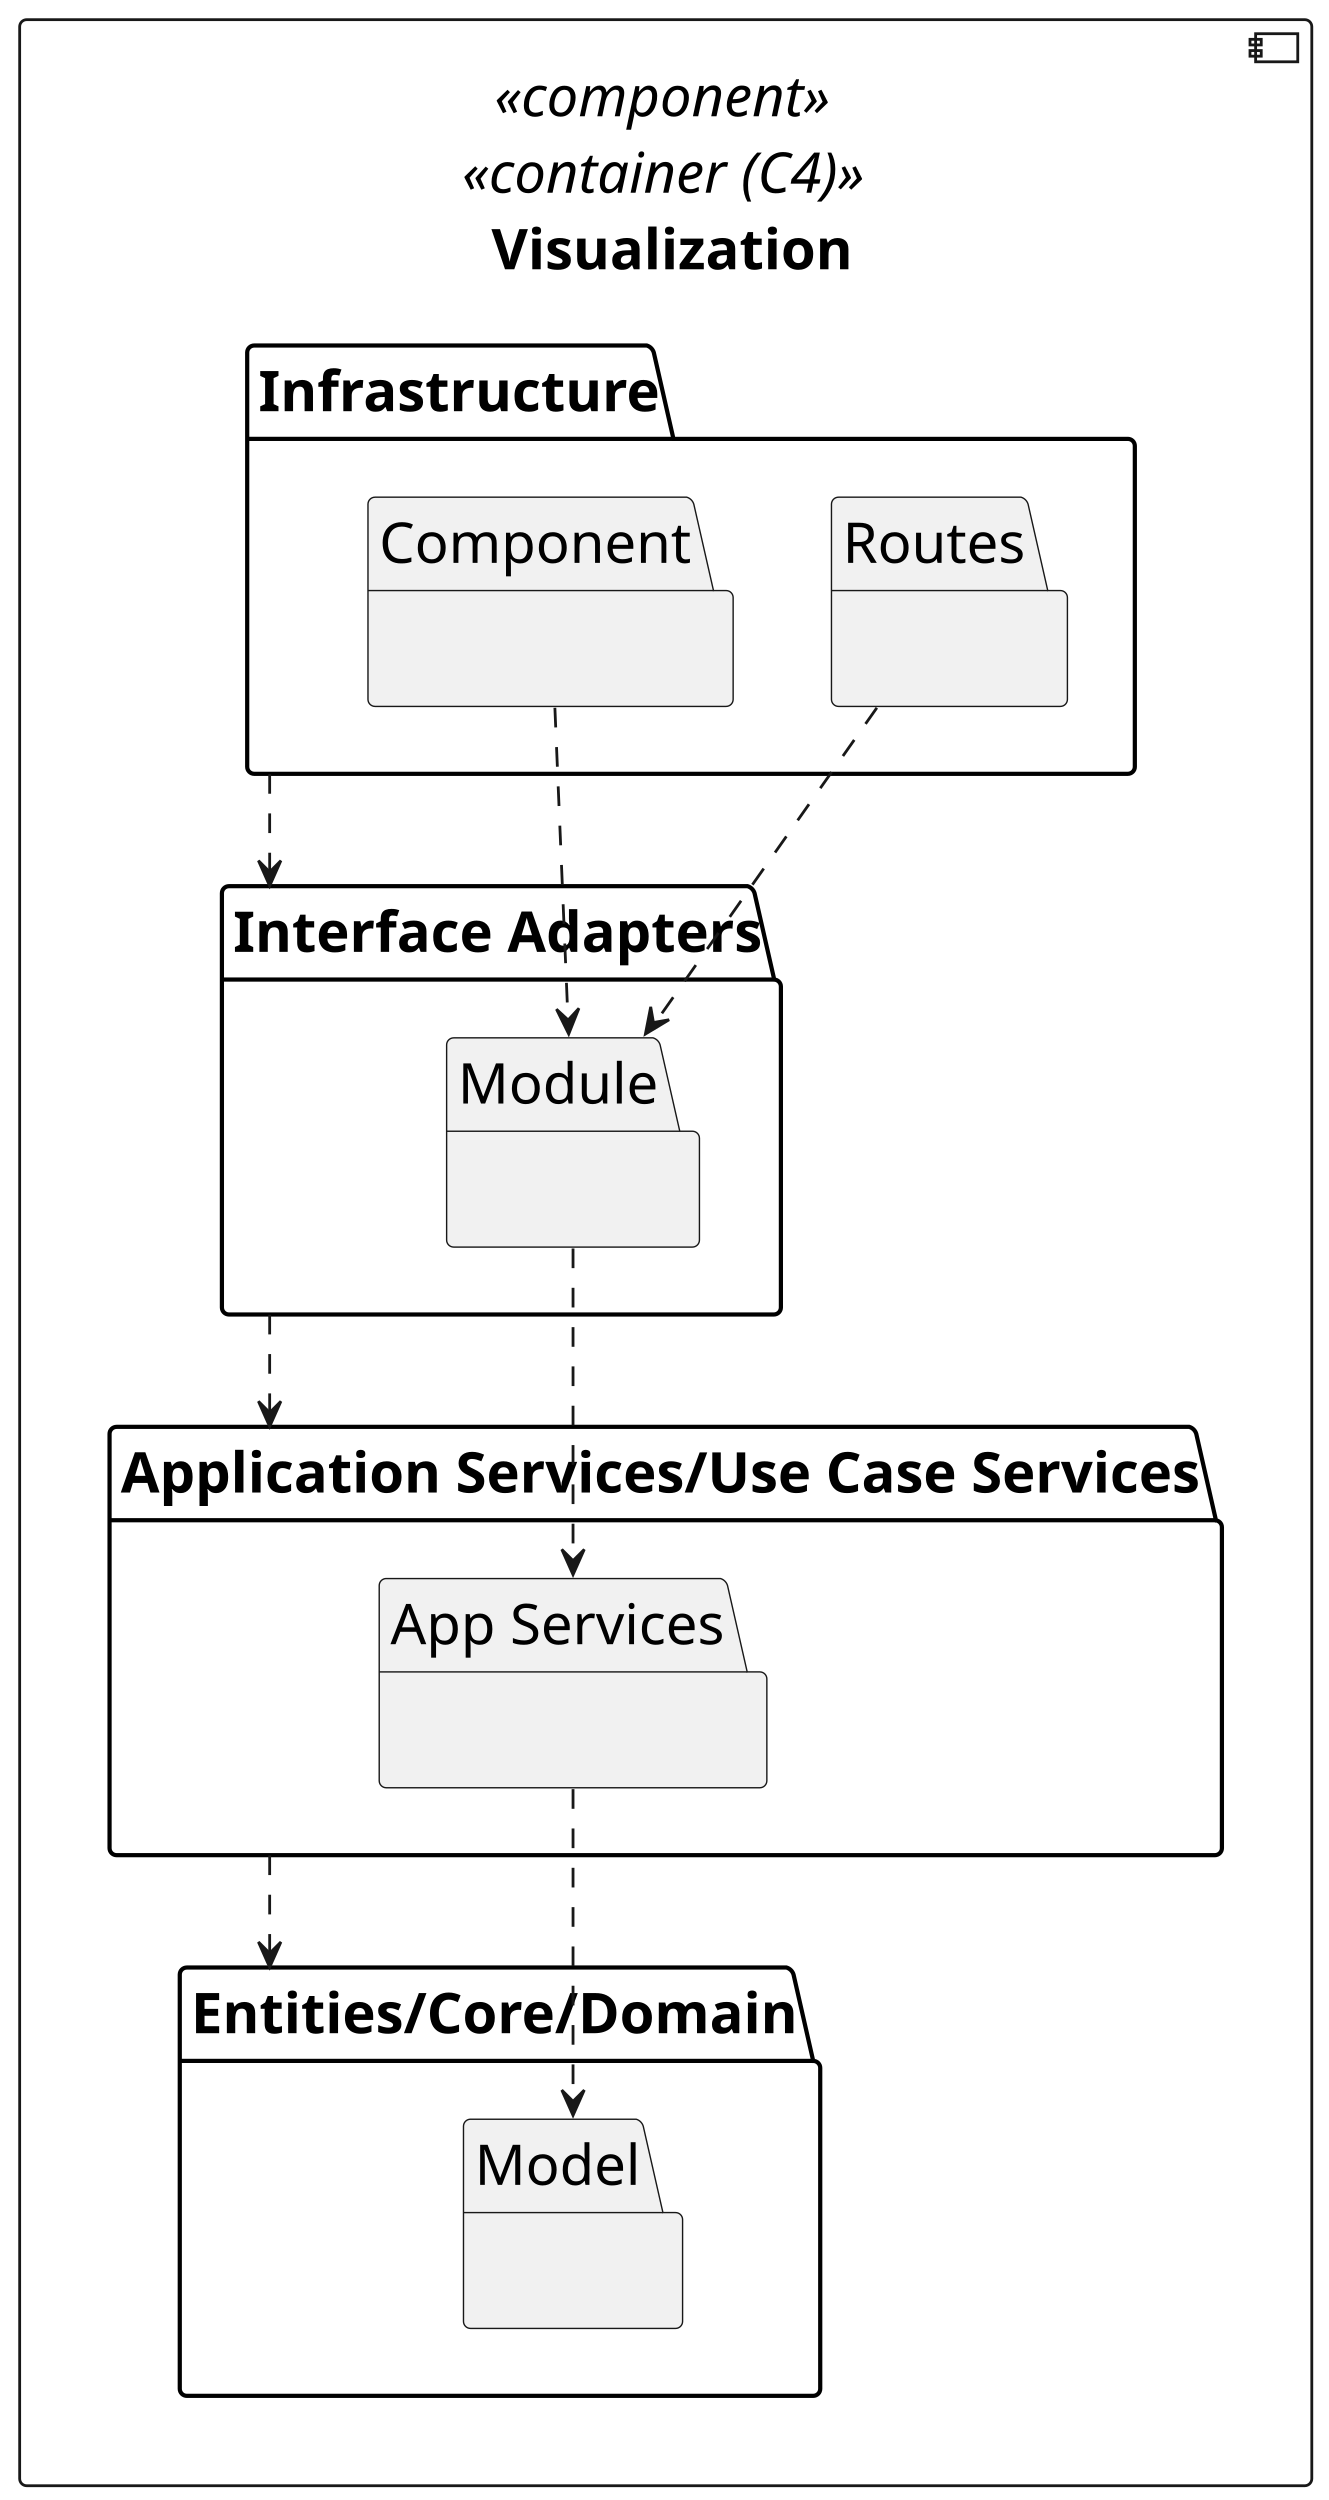
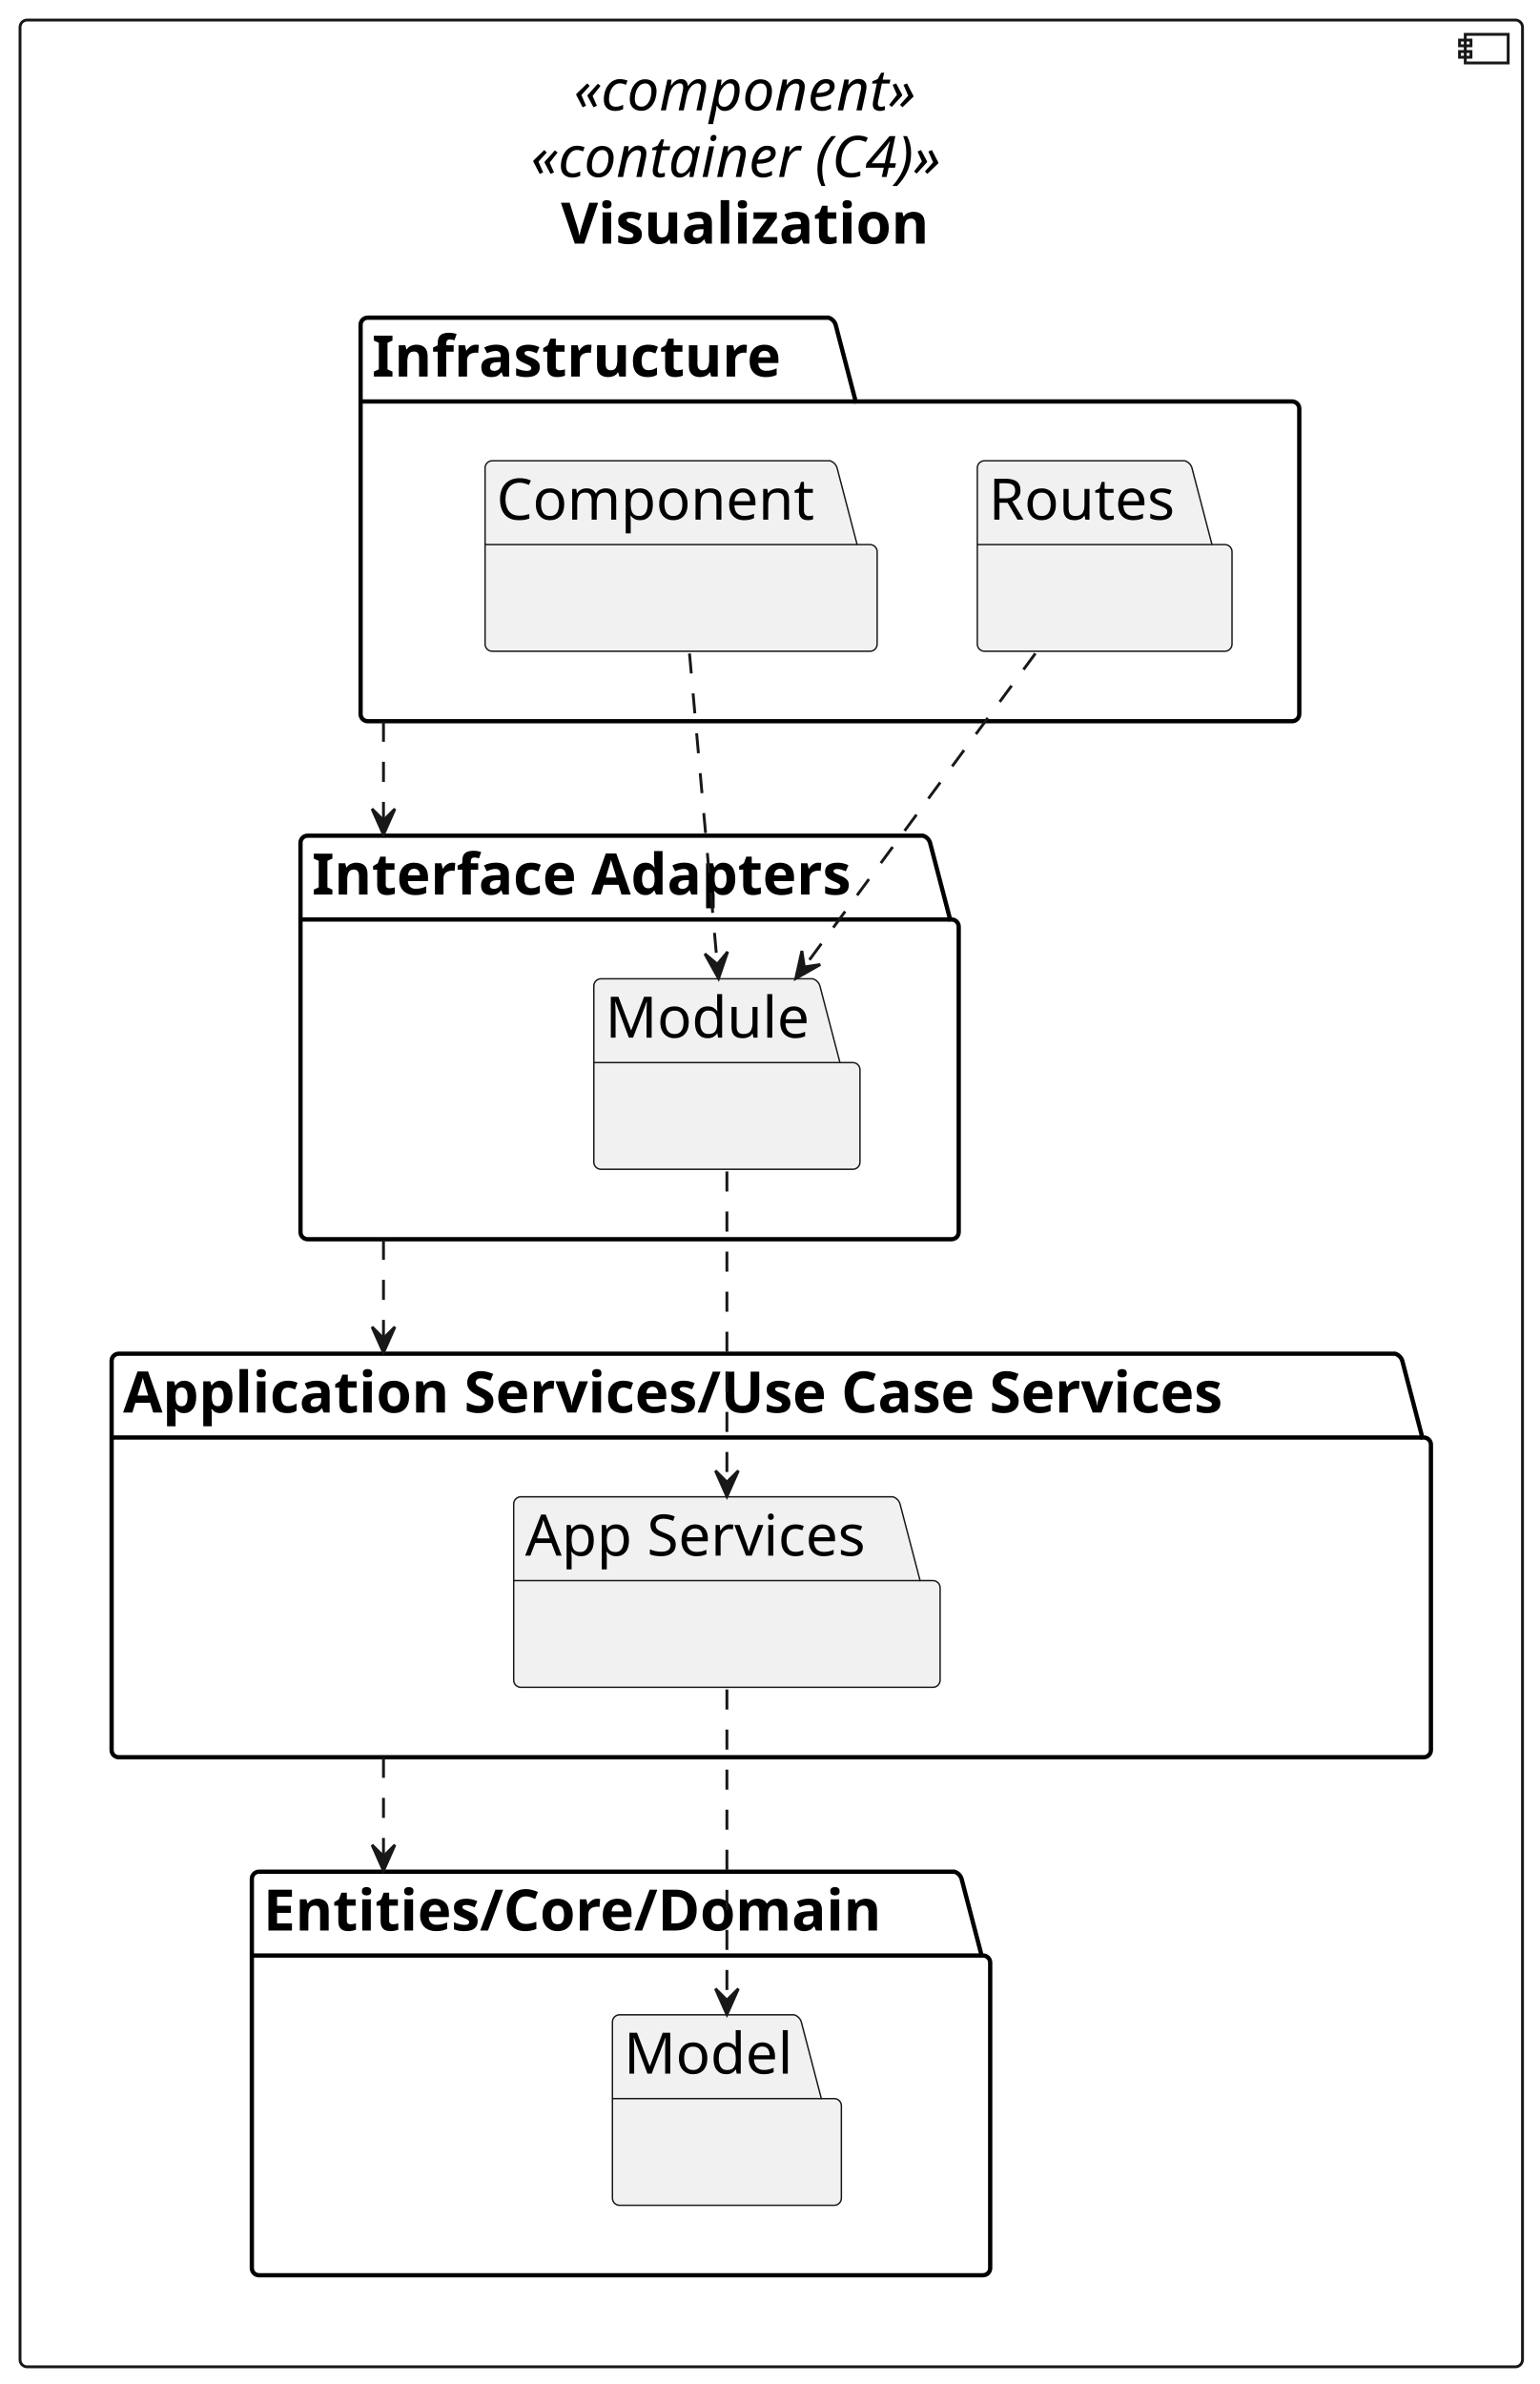
- <svg xmlns="http://www.w3.org/2000/svg" contentStyleType="text/css" height="890px" preserveAspectRatio="none" style="width:473px;height:890px;background:#FFFFFF;" version="1.1" viewBox="0 0 473 890" width="473px" zoomAndPan="magnify">
+ <svg xmlns="http://www.w3.org/2000/svg" contentStyleType="text/css" height="833px" preserveAspectRatio="none" style="width:538px;height:833px;background:#FFFFFF;" version="1.1" viewBox="0 0 538 833" width="538px" zoomAndPan="magnify">
  <defs />
  <g>
    <g id="cluster_UI">
-       <rect fill="none" height="877.92" rx="2.5" ry="2.5" style="stroke:#181818;stroke-width:1.0;" width="460" x="7" y="7" />
-       <rect fill="none" height="10" style="stroke:#181818;stroke-width:1.0;" width="15" x="447" y="12" />
-       <rect fill="none" height="2" style="stroke:#181818;stroke-width:1.0;" width="4" x="445" y="14" />
-       <rect fill="none" height="2" style="stroke:#181818;stroke-width:1.0;" width="4" x="445" y="18" />
-       <text fill="#000000" font-family="sans-serif" font-size="20" font-style="italic" lengthAdjust="spacing" textLength="122" x="176" y="41.38">«component»</text>
-       <text fill="#000000" font-family="sans-serif" font-size="20" font-style="italic" lengthAdjust="spacing" textLength="145" x="164.5" y="68.62">«container (C4)»</text>
-       <text fill="#000000" font-family="sans-serif" font-size="20" font-weight="bold" lengthAdjust="spacing" textLength="124.125" x="174.938" y="95.86">Visualization</text>
+       <rect fill="none" height="820" rx="2.5" ry="2.5" style="stroke:#181818;stroke-width:1.0;" width="525" x="7" y="7" />
+       <rect fill="none" height="10" style="stroke:#181818;stroke-width:1.0;" width="15" x="512" y="12" />
+       <rect fill="none" height="2" style="stroke:#181818;stroke-width:1.0;" width="4" x="510" y="14" />
+       <rect fill="none" height="2" style="stroke:#181818;stroke-width:1.0;" width="4" x="510" y="18" />
+       <text fill="#000000" font-family="sans-serif" font-size="20" font-style="italic" lengthAdjust="spacing" textLength="138" x="200.5" y="38.565">«component»</text>
+       <text fill="#000000" font-family="sans-serif" font-size="20" font-style="italic" lengthAdjust="spacing" textLength="168" x="185.5" y="61.846">«container (C4)»</text>
+       <text fill="#000000" font-family="sans-serif" font-size="20" font-weight="bold" lengthAdjust="spacing" textLength="147" x="196" y="85.127">Visualization</text>
    </g>
    <g id="cluster_I">
-       <path d="M90.5,123 L230.25,123 A3.75,3.75 0 0 1 232.75,125.5 L239.75,156.24 L401.5,156.24 A2.5,2.5 0 0 1 404,158.74 L404,272.98 A2.5,2.5 0 0 1 401.5,275.48 L90.5,275.48 A2.5,2.5 0 0 1 88,272.98 L88,125.5 A2.5,2.5 0 0 1 90.5,123 " fill="none" style="stroke:#000000;stroke-width:1.5;" />
-       <line style="stroke:#000000;stroke-width:1.5;" x1="88" x2="239.75" y1="156.24" y2="156.24" />
-       <text fill="#000000" font-family="sans-serif" font-size="20" font-weight="bold" lengthAdjust="spacing" textLength="138.75" x="92" y="146.38">Infrastructure</text>
+       <path d="M128.5,111 L289.5,111 A3.75,3.75 0 0 1 292,113.5 L299,140.281 L451.5,140.281 A2.5,2.5 0 0 1 454,142.781 L454,249.5 A2.5,2.5 0 0 1 451.5,252 L128.5,252 A2.5,2.5 0 0 1 126,249.5 L126,113.5 A2.5,2.5 0 0 1 128.5,111 " fill="none" style="stroke:#000000;stroke-width:1.5;" />
+       <line style="stroke:#000000;stroke-width:1.5;" x1="126" x2="299" y1="140.281" y2="140.281" />
+       <text fill="#000000" font-family="sans-serif" font-size="20" font-weight="bold" lengthAdjust="spacing" textLength="160" x="130" y="131.565">Infrastructure</text>
    </g>
    <g id="cluster_IA">
-       <path d="M81.5,315.48 L266.125,315.48 A3.75,3.75 0 0 1 268.625,317.98 L275.625,348.72 L275.5,348.72 A2.5,2.5 0 0 1 278,351.22 L278,465.46 A2.5,2.5 0 0 1 275.5,467.96 L81.5,467.96 A2.5,2.5 0 0 1 79,465.46 L79,317.98 A2.5,2.5 0 0 1 81.5,315.48 " fill="none" style="stroke:#000000;stroke-width:1.5;" />
-       <line style="stroke:#000000;stroke-width:1.5;" x1="79" x2="275.625" y1="348.72" y2="348.72" />
-       <text fill="#000000" font-family="sans-serif" font-size="20" font-weight="bold" lengthAdjust="spacing" textLength="183.625" x="83" y="338.86">Interface Adapters</text>
+       <path d="M107.5,292 L322.5,292 A3.75,3.75 0 0 1 325,294.5 L332,321.281 L332.5,321.281 A2.5,2.5 0 0 1 335,323.781 L335,430.5 A2.5,2.5 0 0 1 332.5,433 L107.5,433 A2.5,2.5 0 0 1 105,430.5 L105,294.5 A2.5,2.5 0 0 1 107.5,292 " fill="none" style="stroke:#000000;stroke-width:1.5;" />
+       <line style="stroke:#000000;stroke-width:1.5;" x1="105" x2="332" y1="321.281" y2="321.281" />
+       <text fill="#000000" font-family="sans-serif" font-size="20" font-weight="bold" lengthAdjust="spacing" textLength="214" x="109" y="312.565">Interface Adapters</text>
    </g>
    <g id="cluster_UC">
-       <path d="M41.5,507.96 L423.375,507.96 A3.75,3.75 0 0 1 425.875,510.46 L432.875,541.2 L432.5,541.2 A2.5,2.5 0 0 1 435,543.7 L435,657.94 A2.5,2.5 0 0 1 432.5,660.44 L41.5,660.44 A2.5,2.5 0 0 1 39,657.94 L39,510.46 A2.5,2.5 0 0 1 41.5,507.96 " fill="none" style="stroke:#000000;stroke-width:1.5;" />
-       <line style="stroke:#000000;stroke-width:1.5;" x1="39" x2="432.875" y1="541.2" y2="541.2" />
-       <text fill="#000000" font-family="sans-serif" font-size="20" font-weight="bold" lengthAdjust="spacing" textLength="380.875" x="43" y="531.34">Application Services/Use Case Services</text>
+       <path d="M41.5,473 L487.5,473 A3.75,3.75 0 0 1 490,475.5 L497,502.281 L497.5,502.281 A2.5,2.5 0 0 1 500,504.781 L500,611.5 A2.5,2.5 0 0 1 497.5,614 L41.5,614 A2.5,2.5 0 0 1 39,611.5 L39,475.5 A2.5,2.5 0 0 1 41.5,473 " fill="none" style="stroke:#000000;stroke-width:1.5;" />
+       <line style="stroke:#000000;stroke-width:1.5;" x1="39" x2="497" y1="502.281" y2="502.281" />
+       <text fill="#000000" font-family="sans-serif" font-size="20" font-weight="bold" lengthAdjust="spacing" textLength="445" x="43" y="493.565">Application Services/Use Case Services</text>
    </g>
    <g id="cluster_E">
-       <path d="M66.5,700.44 L280,700.44 A3.75,3.75 0 0 1 282.5,702.94 L289.5,733.68 L289.5,733.68 A2.5,2.5 0 0 1 292,736.18 L292,850.42 A2.5,2.5 0 0 1 289.5,852.92 L66.5,852.92 A2.5,2.5 0 0 1 64,850.42 L64,702.94 A2.5,2.5 0 0 1 66.5,700.44 " fill="none" style="stroke:#000000;stroke-width:1.5;" />
-       <line style="stroke:#000000;stroke-width:1.5;" x1="64" x2="289.5" y1="733.68" y2="733.68" />
-       <text fill="#000000" font-family="sans-serif" font-size="20" font-weight="bold" lengthAdjust="spacing" textLength="212.5" x="68" y="723.82">Entities/Core/Domain</text>
+       <path d="M90.5,654 L333.5,654 A3.75,3.75 0 0 1 336,656.5 L343,683.281 L343.5,683.281 A2.5,2.5 0 0 1 346,685.781 L346,792.5 A2.5,2.5 0 0 1 343.5,795 L90.5,795 A2.5,2.5 0 0 1 88,792.5 L88,656.5 A2.5,2.5 0 0 1 90.5,654 " fill="none" style="stroke:#000000;stroke-width:1.5;" />
+       <line style="stroke:#000000;stroke-width:1.5;" x1="88" x2="343" y1="683.281" y2="683.281" />
+       <text fill="#000000" font-family="sans-serif" font-size="20" font-weight="bold" lengthAdjust="spacing" textLength="242" x="92" y="674.564">Entities/Core/Domain</text>
    </g>
-     <path d="M298.5,177 L363.5,177 A3.75,3.75 0 0 1 366,179.5 L373,210.24 L377.5,210.24 A2.5,2.5 0 0 1 380,212.74 L380,248.98 A2.5,2.5 0 0 1 377.5,251.48 L298.5,251.48 A2.5,2.5 0 0 1 296,248.98 L296,179.5 A2.5,2.5 0 0 1 298.5,177 " fill="#F1F1F1" style="stroke:#181818;stroke-width:0.5;" />
-     <line style="stroke:#181818;stroke-width:0.5;" x1="296" x2="373" y1="210.24" y2="210.24" />
-     <text fill="#000000" font-family="sans-serif" font-size="20" lengthAdjust="spacing" textLength="64" x="300" y="200.38">Routes</text>
-     <path d="M133.5,177 L244.5,177 A3.75,3.75 0 0 1 247,179.5 L254,210.24 L258.5,210.24 A2.5,2.5 0 0 1 261,212.74 L261,248.98 A2.5,2.5 0 0 1 258.5,251.48 L133.5,251.48 A2.5,2.5 0 0 1 131,248.98 L131,179.5 A2.5,2.5 0 0 1 133.5,177 " fill="#F1F1F1" style="stroke:#181818;stroke-width:0.5;" />
-     <line style="stroke:#181818;stroke-width:0.5;" x1="131" x2="254" y1="210.24" y2="210.24" />
-     <text fill="#000000" font-family="sans-serif" font-size="20" lengthAdjust="spacing" textLength="110" x="135" y="200.38">Component</text>
-     <path d="M161.5,369.48 L232.5,369.48 A3.75,3.75 0 0 1 235,371.98 L242,402.72 L246.5,402.72 A2.5,2.5 0 0 1 249,405.22 L249,441.46 A2.5,2.5 0 0 1 246.5,443.96 L161.5,443.96 A2.5,2.5 0 0 1 159,441.46 L159,371.98 A2.5,2.5 0 0 1 161.5,369.48 " fill="#F1F1F1" style="stroke:#181818;stroke-width:0.5;" />
-     <line style="stroke:#181818;stroke-width:0.5;" x1="159" x2="242" y1="402.72" y2="402.72" />
-     <text fill="#000000" font-family="sans-serif" font-size="20" lengthAdjust="spacing" textLength="70" x="163" y="392.86">Module</text>
-     <path d="M137.5,561.96 L256.5,561.96 A3.75,3.75 0 0 1 259,564.46 L266,595.2 L270.5,595.2 A2.5,2.5 0 0 1 273,597.7 L273,633.94 A2.5,2.5 0 0 1 270.5,636.44 L137.5,636.44 A2.5,2.5 0 0 1 135,633.94 L135,564.46 A2.5,2.5 0 0 1 137.5,561.96 " fill="#F1F1F1" style="stroke:#181818;stroke-width:0.5;" />
-     <line style="stroke:#181818;stroke-width:0.5;" x1="135" x2="266" y1="595.2" y2="595.2" />
-     <text fill="#000000" font-family="sans-serif" font-size="20" lengthAdjust="spacing" textLength="118" x="139" y="585.34">App Services</text>
-     <path d="M167.5,754.44 L226.5,754.44 A3.75,3.75 0 0 1 229,756.94 L236,787.68 L240.5,787.68 A2.5,2.5 0 0 1 243,790.18 L243,826.42 A2.5,2.5 0 0 1 240.5,828.92 L167.5,828.92 A2.5,2.5 0 0 1 165,826.42 L165,756.94 A2.5,2.5 0 0 1 167.5,754.44 " fill="#F1F1F1" style="stroke:#181818;stroke-width:0.5;" />
-     <line style="stroke:#181818;stroke-width:0.5;" x1="165" x2="236" y1="787.68" y2="787.68" />
-     <text fill="#000000" font-family="sans-serif" font-size="20" lengthAdjust="spacing" textLength="58" x="169" y="777.82">Model</text>
+     <path d="M344,161 L414,161 A3.75,3.75 0 0 1 416.5,163.5 L423.5,190.281 L428,190.281 A2.5,2.5 0 0 1 430.5,192.781 L430.5,225.062 A2.5,2.5 0 0 1 428,227.562 L344,227.562 A2.5,2.5 0 0 1 341.5,225.062 L341.5,163.5 A2.5,2.5 0 0 1 344,161 " fill="#F1F1F1" style="stroke:#181818;stroke-width:0.5;" />
+     <line style="stroke:#181818;stroke-width:0.5;" x1="341.5" x2="423.5" y1="190.281" y2="190.281" />
+     <text fill="#000000" font-family="sans-serif" font-size="20" lengthAdjust="spacing" textLength="69" x="345.5" y="181.565">Routes</text>
+     <path d="M172,161 L290,161 A3.75,3.75 0 0 1 292.5,163.5 L299.5,190.281 L304,190.281 A2.5,2.5 0 0 1 306.5,192.781 L306.5,225.062 A2.5,2.5 0 0 1 304,227.562 L172,227.562 A2.5,2.5 0 0 1 169.5,225.062 L169.5,163.5 A2.5,2.5 0 0 1 172,161 " fill="#F1F1F1" style="stroke:#181818;stroke-width:0.5;" />
+     <line style="stroke:#181818;stroke-width:0.5;" x1="169.5" x2="299.5" y1="190.281" y2="190.281" />
+     <text fill="#000000" font-family="sans-serif" font-size="20" lengthAdjust="spacing" textLength="117" x="173.5" y="181.565">Component</text>
+     <path d="M210,342 L284,342 A3.75,3.75 0 0 1 286.5,344.5 L293.5,371.281 L298,371.281 A2.5,2.5 0 0 1 300.5,373.781 L300.5,406.062 A2.5,2.5 0 0 1 298,408.562 L210,408.562 A2.5,2.5 0 0 1 207.5,406.062 L207.5,344.5 A2.5,2.5 0 0 1 210,342 " fill="#F1F1F1" style="stroke:#181818;stroke-width:0.5;" />
+     <line style="stroke:#181818;stroke-width:0.5;" x1="207.5" x2="293.5" y1="371.281" y2="371.281" />
+     <text fill="#000000" font-family="sans-serif" font-size="20" lengthAdjust="spacing" textLength="73" x="211.5" y="362.565">Module</text>
+     <path d="M182,523 L312,523 A3.75,3.75 0 0 1 314.5,525.5 L321.5,552.281 L326,552.281 A2.5,2.5 0 0 1 328.5,554.781 L328.5,587.062 A2.5,2.5 0 0 1 326,589.562 L182,589.562 A2.5,2.5 0 0 1 179.5,587.062 L179.5,525.5 A2.5,2.5 0 0 1 182,523 " fill="#F1F1F1" style="stroke:#181818;stroke-width:0.5;" />
+     <line style="stroke:#181818;stroke-width:0.5;" x1="179.5" x2="321.5" y1="552.281" y2="552.281" />
+     <text fill="#000000" font-family="sans-serif" font-size="20" lengthAdjust="spacing" textLength="129" x="183.5" y="543.564">App Services</text>
+     <path d="M216.5,704 L277.5,704 A3.75,3.75 0 0 1 280,706.5 L287,733.281 L291.5,733.281 A2.5,2.5 0 0 1 294,735.781 L294,768.062 A2.5,2.5 0 0 1 291.5,770.562 L216.5,770.562 A2.5,2.5 0 0 1 214,768.062 L214,706.5 A2.5,2.5 0 0 1 216.5,704 " fill="#F1F1F1" style="stroke:#181818;stroke-width:0.5;" />
+     <line style="stroke:#181818;stroke-width:0.5;" x1="214" x2="287" y1="733.281" y2="733.281" />
+     <text fill="#000000" font-family="sans-serif" font-size="20" lengthAdjust="spacing" textLength="60" x="218" y="724.564">Model</text>
    <g id="link_COMP_MOD">
-       <path d="M197.54,251.97 C198.88,283.85 200.82,330.02 202.22,363.44 " fill="none" id="COMP-to-MOD" style="stroke:#181818;stroke-width:1.0;stroke-dasharray:7.0,7.0;" />
-       <polygon fill="#181818" points="202.46,368.11,206.097,358.957,202.26,363.114,198.103,359.277,202.46,368.11" style="stroke:#181818;stroke-width:1.0;" />
+       <path d="M240.93,228.33 C243.67,258.99 247.76,304.72 250.63,336.84 " fill="none" id="COMP-to-MOD" style="stroke:#181818;stroke-width:1.0;stroke-dasharray:7.0,7.0;" />
+       <polygon fill="#181818" points="251.08,341.88,254.266,332.561,250.636,336.9,246.297,333.27,251.08,341.88" style="stroke:#181818;stroke-width:1.0;" />
    </g>
    <g id="link_ROUTE_MOD">
-       <path d="M312.16,251.97 C289.55,284.12 256.71,330.79 233.16,364.27 " fill="none" id="ROUTE-to-MOD" style="stroke:#181818;stroke-width:1.0;stroke-dasharray:7.0,7.0;" />
-       <polygon fill="#181818" points="229.76,368.11,238.199,363.033,232.628,364.014,231.647,358.443,229.76,368.11" style="stroke:#181818;stroke-width:1.0;" />
+       <path d="M361.79,228.33 C339,259.24 304.91,305.47 281.19,337.63 " fill="none" id="ROUTE-to-MOD" style="stroke:#181818;stroke-width:1.0;stroke-dasharray:7.0,7.0;" />
+       <polygon fill="#181818" points="278.06,341.88,286.63,337.026,281.035,337.861,280.2,332.266,278.06,341.88" style="stroke:#181818;stroke-width:1.0;" />
    </g>
    <g id="link_MOD_APP">
-       <path d="M204,444.45 C204,476.33 204,522.5 204,555.92 " fill="none" id="MOD-to-APP" style="stroke:#181818;stroke-width:1.0;stroke-dasharray:7.0,7.0;" />
-       <polygon fill="#181818" points="204,560.59,208,551.59,204,555.59,200,551.59,204,560.59" style="stroke:#181818;stroke-width:1.0;" />
+       <path d="M254,409.33 C254,439.99 254,485.72 254,517.84 " fill="none" id="MOD-to-APP" style="stroke:#181818;stroke-width:1.0;stroke-dasharray:7.0,7.0;" />
+       <polygon fill="#181818" points="254,522.88,258,513.88,254,517.88,250,513.88,254,522.88" style="stroke:#181818;stroke-width:1.0;" />
    </g>
    <g id="link_APP_MODEL">
-       <path d="M204,636.93 C204,668.81 204,714.98 204,748.4 " fill="none" id="APP-to-MODEL" style="stroke:#181818;stroke-width:1.0;stroke-dasharray:7.0,7.0;" />
-       <polygon fill="#181818" points="204,753.07,208,744.07,204,748.07,200,744.07,204,753.07" style="stroke:#181818;stroke-width:1.0;" />
+       <path d="M254,590.33 C254,620.99 254,666.72 254,698.84 " fill="none" id="APP-to-MODEL" style="stroke:#181818;stroke-width:1.0;stroke-dasharray:7.0,7.0;" />
+       <polygon fill="#181818" points="254,703.88,258,694.88,254,698.88,250,694.88,254,703.88" style="stroke:#181818;stroke-width:1.0;" />
    </g>
    <g id="link_I_IA">
-       <path d="M96,275.57 C96,275.908 96,276.246 96,276.586 C96,287.446 96,298.983 96,310.519 C96,311.961 96,313.403 96,314.843 C96,315.024 96,315.204 96,315.384 " fill="none" id="I-to-IA" style="stroke:#181818;stroke-width:1.0;stroke-dasharray:7.0,7.0;" />
-       <polygon fill="#181818" points="96,315.384,100,306.384,96,310.384,92,306.384,96,315.384" style="stroke:#181818;stroke-width:1.0;" />
+       <path d="M134,252.192 C134,252.51 134,252.828 134,253.147 C134,263.352 134,274.193 134,285.034 C134,286.389 134,287.744 134,289.098 C134,289.774 134,290.451 134,291.127 C134,291.296 134,291.465 134,291.634 " fill="none" id="I-to-IA" style="stroke:#181818;stroke-width:1.0;stroke-dasharray:7.0,7.0;" />
+       <polygon fill="#181818" points="134,291.634,138,282.634,134,286.634,130,282.634,134,291.634" style="stroke:#181818;stroke-width:1.0;" />
    </g>
    <g id="link_IA_UC">
-       <path d="M96,468.05 C96,468.388 96,468.726 96,469.066 C96,479.926 96,491.463 96,502.999 C96,504.441 96,505.883 96,507.323 C96,507.503 96,507.683 96,507.863 " fill="none" id="IA-to-UC" style="stroke:#181818;stroke-width:1.0;stroke-dasharray:7.0,7.0;" />
-       <polygon fill="#181818" points="96,507.863,100,498.863,96,502.863,92,498.863,96,507.863" style="stroke:#181818;stroke-width:1.0;" />
+       <path d="M134,433.192 C134,433.51 134,433.828 134,434.147 C134,444.352 134,455.193 134,466.034 C134,467.389 134,468.744 134,470.098 C134,470.774 134,471.451 134,472.127 C134,472.296 134,472.465 134,472.634 " fill="none" id="IA-to-UC" style="stroke:#181818;stroke-width:1.0;stroke-dasharray:7.0,7.0;" />
+       <polygon fill="#181818" points="134,472.634,138,463.634,134,467.634,130,463.634,134,472.634" style="stroke:#181818;stroke-width:1.0;" />
    </g>
    <g id="link_UC_E">
-       <path d="M96,660.53 C96,660.868 96,661.206 96,661.546 C96,672.406 96,683.943 96,695.479 C96,696.921 96,698.363 96,699.803 C96,699.984 96,700.163 96,700.343 " fill="none" id="UC-to-E" style="stroke:#181818;stroke-width:1.0;stroke-dasharray:7.0,7.0;" />
-       <polygon fill="#181818" points="96,700.343,100,691.343,96,695.343,92,691.343,96,700.343" style="stroke:#181818;stroke-width:1.0;" />
+       <path d="M134,614.192 C134,614.51 134,614.828 134,615.147 C134,625.352 134,636.193 134,647.034 C134,648.389 134,649.744 134,651.098 C134,651.774 134,652.451 134,653.127 C134,653.296 134,653.465 134,653.634 " fill="none" id="UC-to-E" style="stroke:#181818;stroke-width:1.0;stroke-dasharray:7.0,7.0;" />
+       <polygon fill="#181818" points="134,653.634,138,644.634,134,648.634,130,644.634,134,653.634" style="stroke:#181818;stroke-width:1.0;" />
    </g>
  </g>
</svg>
